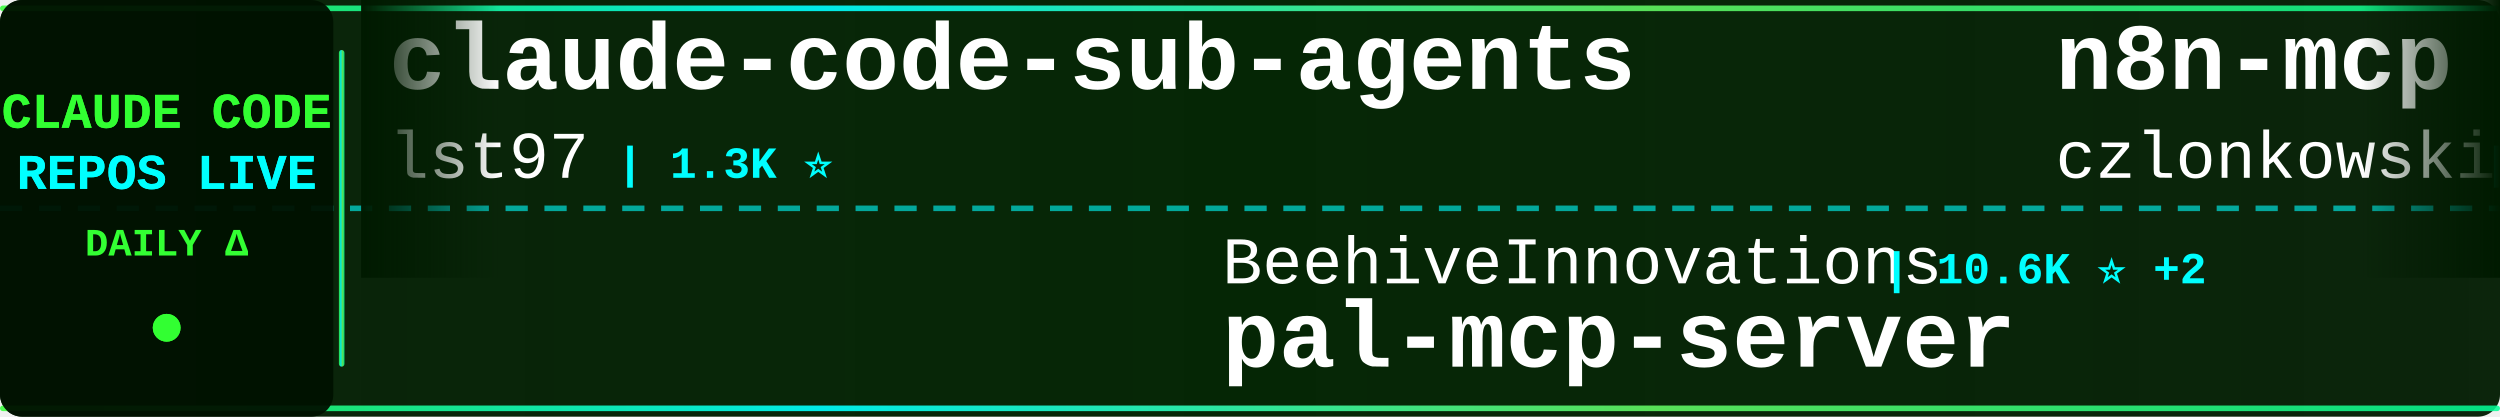
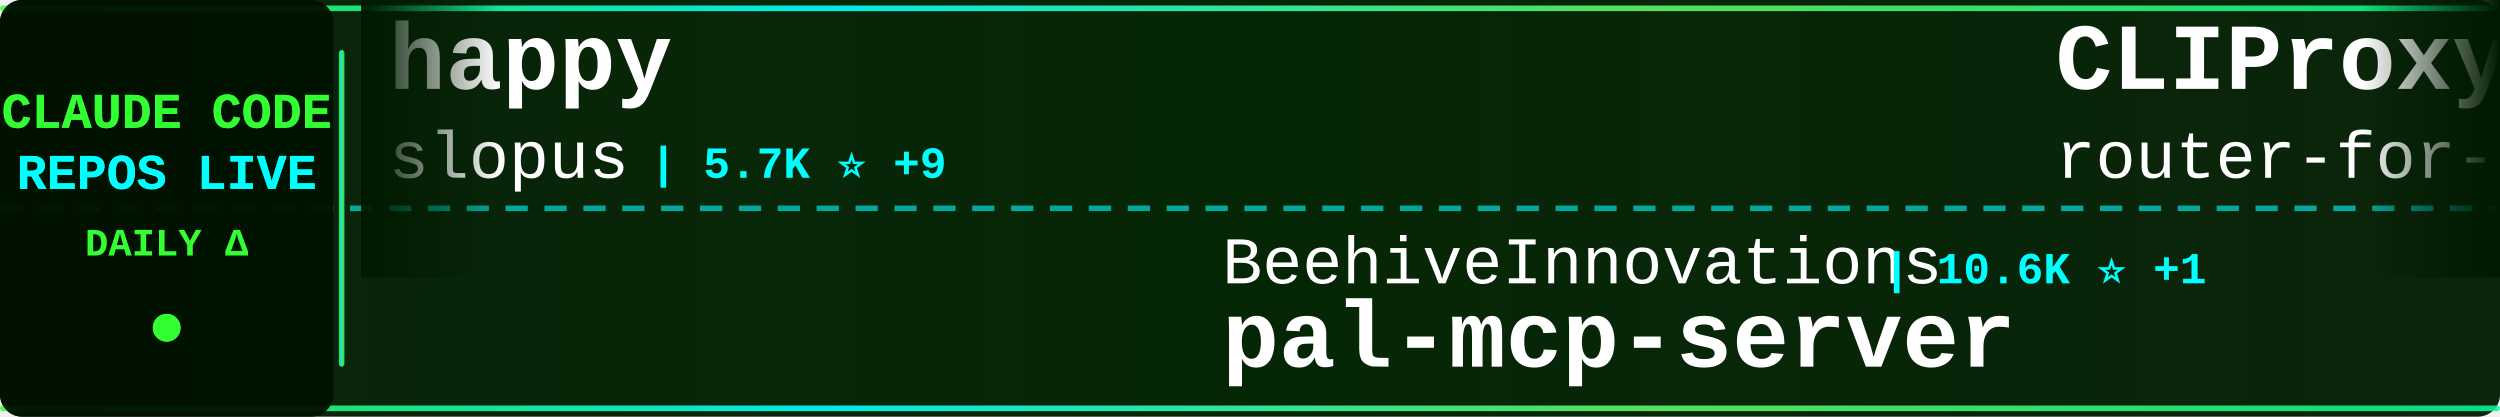
<svg xmlns="http://www.w3.org/2000/svg" width="900" height="150">
  <defs>
    <linearGradient id="tickerBg" x1="0%" y1="0%" x2="100%" y2="0%">
      <stop offset="0%" style="stop-color:#001a00;stop-opacity:0.95" />
      <stop offset="50%" style="stop-color:#002200;stop-opacity:0.98" />
      <stop offset="100%" style="stop-color:#001a00;stop-opacity:0.95" />
    </linearGradient>
    <linearGradient id="borderGrad" x1="0%" y1="0%" x2="100%" y2="0%">
      <stop offset="0%" style="stop-color:#33ff33;stop-opacity:0.85">
        <animate attributeName="stop-opacity" values="0.85;1;0.85" dur="2s" repeatCount="indefinite" />
      </stop>
      <stop offset="33%" style="stop-color:#00ffff;stop-opacity:0.9">
        <animate attributeName="stop-opacity" values="0.9;1;0.9" dur="2.2s" repeatCount="indefinite" />
      </stop>
      <stop offset="66%" style="stop-color:#66ff66;stop-opacity:0.85">
        <animate attributeName="stop-opacity" values="0.85;1;0.85" dur="1.8s" repeatCount="indefinite" />
      </stop>
      <stop offset="100%" style="stop-color:#00ff99;stop-opacity:0.85">
        <animate attributeName="stop-opacity" values="0.85;1;0.85" dur="2s" repeatCount="indefinite" />
      </stop>
    </linearGradient>
    <filter id="textGlow">
      <feGaussianBlur stdDeviation="0.1" result="coloredBlur" />
      <feMerge>
        <feMergeNode in="coloredBlur" />
        <feMergeNode in="SourceGraphic" />
      </feMerge>
    </filter>
    <filter id="metricGlow">
      <feGaussianBlur stdDeviation="0.2" result="coloredBlur" />
      <feMerge>
        <feMergeNode in="coloredBlur" />
        <feMergeNode in="SourceGraphic" />
      </feMerge>
    </filter>
    <linearGradient id="leftFade" x1="0%" y1="0%" x2="100%" y2="0%">
      <stop offset="0%" style="stop-color:#001a00;stop-opacity:1" />
      <stop offset="100%" style="stop-color:#001a00;stop-opacity:0" />
    </linearGradient>
    <linearGradient id="rightFade" x1="0%" y1="0%" x2="100%" y2="0%">
      <stop offset="0%" style="stop-color:#001a00;stop-opacity:0" />
      <stop offset="100%" style="stop-color:#001a00;stop-opacity:1" />
    </linearGradient>
  </defs>
  <rect width="900" height="150" fill="url(#tickerBg)" rx="8" />
  <rect x="0" y="2" width="900" height="2" fill="url(#borderGrad)" rx="1" />
  <rect x="0" y="146" width="900" height="2" fill="url(#borderGrad)" rx="1" />
  <line x1="0" y1="75" x2="900" y2="75" stroke="#00ffff" stroke-width="2" stroke-dasharray="8 6" opacity="0.6" />
  <rect x="0" y="0" width="120" height="150" fill="#001100" opacity="0.95" rx="8" />
  <text x="60" y="46" font-family="'Courier New', monospace" font-size="18" font-weight="bold" fill="#33ff33" text-anchor="middle" filter="url(#textGlow)">
    CLAUDE CODE
  </text>
  <text x="60" y="68" font-family="'Courier New', monospace" font-size="18" font-weight="bold" fill="#00ffff" text-anchor="middle" filter="url(#textGlow)">
    REPOS LIVE
  </text>
  <text x="60" y="92" font-family="'Courier New', monospace" font-size="14" font-weight="bold" fill="#33ff33" text-anchor="middle">
    DAILY Δ
  </text>
  <circle cx="60" cy="118" r="5" fill="#33ff33" filter="url(#metricGlow)">
    <animate attributeName="r" values="4;6;4" dur="1.5s" repeatCount="indefinite" />
    <animate attributeName="opacity" values="0.6;1;0.6" dur="1.5s" repeatCount="indefinite" />
  </circle>
  <rect x="122" y="18" width="2" height="114" fill="url(#borderGrad)" rx="1" />
  <clipPath id="tickerClip">
    <rect x="130" y="0" width="770" height="150" />
  </clipPath>
  <g clip-path="url(#tickerClip)">
    <g id="tickerItems">
      <animateTransform attributeName="transform" attributeType="XML" type="translate" from="0 0" to="-3000 0" dur="54s" repeatCount="indefinite" />
      <g transform="translate(0, 0)">
-         <text x="140" y="32" font-family="'Courier New', monospace" font-size="34" font-weight="bold" fill="#ffffff">claude-code-sub-agents</text>
-         <text x="140" y="64" font-family="'Courier New', monospace" font-size="24" font-weight="normal" fill="#ffffff" opacity="1.0">lst97</text>
-         <text x="222" y="64" font-family="'Courier New', monospace" font-size="16" font-weight="bold" fill="#00ffff"> | 1.3K ⭐</text>
+         <text x="140" y="32" font-family="'Courier New', monospace" font-size="34" font-weight="bold" fill="#ffffff">happy</text>
+         <text x="140" y="64" font-family="'Courier New', monospace" font-size="24" font-weight="normal" fill="#ffffff" opacity="1.0">slopus</text>
+         <text x="234" y="64" font-family="'Courier New', monospace" font-size="16" font-weight="bold" fill="#00ffff"> | 5.7K ⭐ +9</text>
      </g>
      <g transform="translate(300, 0)">
        <text x="140" y="102" font-family="'Courier New', monospace" font-size="24" font-weight="normal" fill="#ffffff" opacity="1.0">BeehiveInnovations</text>
-         <text x="378" y="102" font-family="'Courier New', monospace" font-size="16" font-weight="bold" fill="#00ffff"> | 10.6K ⭐ +2</text>
+         <text x="378" y="102" font-family="'Courier New', monospace" font-size="16" font-weight="bold" fill="#00ffff"> | 10.6K ⭐ +1</text>
        <text x="140" y="132" font-family="'Courier New', monospace" font-size="34" font-weight="bold" fill="#ffffff">pal-mcp-server</text>
      </g>
      <g transform="translate(600, 0)">
-         <text x="140" y="32" font-family="'Courier New', monospace" font-size="34" font-weight="bold" fill="#ffffff">n8n-mcp</text>
-         <text x="140" y="64" font-family="'Courier New', monospace" font-size="24" font-weight="normal" fill="#ffffff" opacity="1.0">czlonkowski</text>
-         <text x="294" y="64" font-family="'Courier New', monospace" font-size="16" font-weight="bold" fill="#00ffff"> | 11.0K ⭐ +4</text>
+         <text x="140" y="32" font-family="'Courier New', monospace" font-size="34" font-weight="bold" fill="#ffffff">CLIProxyAPI</text>
+         <text x="140" y="64" font-family="'Courier New', monospace" font-size="24" font-weight="normal" fill="#ffffff" opacity="1.0">router-for-me</text>
+         <text x="318" y="64" font-family="'Courier New', monospace" font-size="16" font-weight="bold" fill="#00ffff"> | 3.7K ⭐ +42</text>
      </g>
      <g transform="translate(900, 0)">
-         <text x="140" y="102" font-family="'Courier New', monospace" font-size="24" font-weight="normal" fill="#ffffff" opacity="1.0">9j</text>
-         <text x="186" y="102" font-family="'Courier New', monospace" font-size="16" font-weight="bold" fill="#00ffff"> | 418 ⭐</text>
-         <text x="140" y="132" font-family="'Courier New', monospace" font-size="34" font-weight="bold" fill="#ffffff">claude-code-mux</text>
+         <text x="140" y="102" font-family="'Courier New', monospace" font-size="24" font-weight="normal" fill="#ffffff" opacity="1.0">SuperClaude-Org</text>
+         <text x="342" y="102" font-family="'Courier New', monospace" font-size="16" font-weight="bold" fill="#00ffff"> | 19.5K ⭐ +4</text>
+         <text x="140" y="132" font-family="'Courier New', monospace" font-size="34" font-weight="bold" fill="#ffffff">SuperClaude_Framework</text>
      </g>
      <g transform="translate(1200, 0)">
-         <text x="140" y="32" font-family="'Courier New', monospace" font-size="34" font-weight="bold" fill="#ffffff">claude-code</text>
-         <text x="140" y="64" font-family="'Courier New', monospace" font-size="24" font-weight="normal" fill="#ffffff" opacity="1.0">MadAppGang</text>
-         <text x="282" y="64" font-family="'Courier New', monospace" font-size="16" font-weight="bold" fill="#00ffff"> | 185 ⭐</text>
+         <text x="140" y="32" font-family="'Courier New', monospace" font-size="34" font-weight="bold" fill="#ffffff">claude-code-is-programma...</text>
+         <text x="140" y="64" font-family="'Courier New', monospace" font-size="24" font-weight="normal" fill="#ffffff" opacity="1.0">disler</text>
+         <text x="234" y="64" font-family="'Courier New', monospace" font-size="16" font-weight="bold" fill="#00ffff"> | 277 ⭐</text>
      </g>
      <g transform="translate(1500, 0)">
-         <text x="140" y="102" font-family="'Courier New', monospace" font-size="24" font-weight="normal" fill="#ffffff" opacity="1.0">JessyTsui</text>
-         <text x="270" y="102" font-family="'Courier New', monospace" font-size="16" font-weight="bold" fill="#00ffff"> | 904 ⭐ +1</text>
-         <text x="140" y="132" font-family="'Courier New', monospace" font-size="34" font-weight="bold" fill="#ffffff">Claude-Code-Remote</text>
+         <text x="140" y="102" font-family="'Courier New', monospace" font-size="24" font-weight="normal" fill="#ffffff" opacity="1.0">OneRedOak</text>
+         <text x="270" y="102" font-family="'Courier New', monospace" font-size="16" font-weight="bold" fill="#00ffff"> | 3.3K ⭐ +1</text>
+         <text x="140" y="132" font-family="'Courier New', monospace" font-size="34" font-weight="bold" fill="#ffffff">claude-code-workflows</text>
      </g>
      <g transform="translate(1800, 0)">
-         <text x="140" y="32" font-family="'Courier New', monospace" font-size="34" font-weight="bold" fill="#ffffff">claudecodeui</text>
-         <text x="140" y="64" font-family="'Courier New', monospace" font-size="24" font-weight="normal" fill="#ffffff" opacity="1.0">siteboon</text>
-         <text x="258" y="64" font-family="'Courier New', monospace" font-size="16" font-weight="bold" fill="#00ffff"> | 5.2K ⭐ +3</text>
+         <text x="140" y="32" font-family="'Courier New', monospace" font-size="34" font-weight="bold" fill="#ffffff">claude-agent-sdk-demos</text>
+         <text x="140" y="64" font-family="'Courier New', monospace" font-size="24" font-weight="normal" fill="#ffffff" opacity="1.0">anthropics</text>
+         <text x="282" y="64" font-family="'Courier New', monospace" font-size="16" font-weight="bold" fill="#00ffff"> | 861 ⭐ +2</text>
      </g>
      <g transform="translate(2100, 0)">
-         <text x="140" y="102" font-family="'Courier New', monospace" font-size="24" font-weight="normal" fill="#ffffff" opacity="1.0">ComposioHQ</text>
-         <text x="282" y="102" font-family="'Courier New', monospace" font-size="16" font-weight="bold" fill="#00ffff"> | 11.2K ⭐ +219</text>
-         <text x="140" y="132" font-family="'Courier New', monospace" font-size="34" font-weight="bold" fill="#ffffff">awesome-claude-skills</text>
+         <text x="140" y="102" font-family="'Courier New', monospace" font-size="24" font-weight="normal" fill="#ffffff" opacity="1.0">opactorai</text>
+         <text x="270" y="102" font-family="'Courier New', monospace" font-size="16" font-weight="bold" fill="#00ffff"> | 3.5K ⭐</text>
+         <text x="140" y="132" font-family="'Courier New', monospace" font-size="34" font-weight="bold" fill="#ffffff">Claudable</text>
      </g>
      <g transform="translate(2400, 0)">
-         <text x="140" y="32" font-family="'Courier New', monospace" font-size="34" font-weight="bold" fill="#ffffff">claude-code-acp</text>
-         <text x="140" y="64" font-family="'Courier New', monospace" font-size="24" font-weight="normal" fill="#ffffff" opacity="1.0">zed-industries</text>
-         <text x="330" y="64" font-family="'Courier New', monospace" font-size="16" font-weight="bold" fill="#00ffff"> | 632 ⭐ +3</text>
+         <text x="140" y="32" font-family="'Courier New', monospace" font-size="34" font-weight="bold" fill="#ffffff">Claude-Code-Usage-Monito...</text>
+         <text x="140" y="64" font-family="'Courier New', monospace" font-size="24" font-weight="normal" fill="#ffffff" opacity="1.0">Maciek-roboblog</text>
+         <text x="342" y="64" font-family="'Courier New', monospace" font-size="16" font-weight="bold" fill="#00ffff"> | 6.0K ⭐ +1</text>
      </g>
      <g transform="translate(2700, 0)">
-         <text x="140" y="102" font-family="'Courier New', monospace" font-size="24" font-weight="normal" fill="#ffffff" opacity="1.0">opactorai</text>
-         <text x="270" y="102" font-family="'Courier New', monospace" font-size="16" font-weight="bold" fill="#00ffff"> | 3.5K ⭐ +4</text>
-         <text x="140" y="132" font-family="'Courier New', monospace" font-size="34" font-weight="bold" fill="#ffffff">Claudable</text>
+         <text x="140" y="102" font-family="'Courier New', monospace" font-size="24" font-weight="normal" fill="#ffffff" opacity="1.0">zebbern</text>
+         <text x="246" y="102" font-family="'Courier New', monospace" font-size="16" font-weight="bold" fill="#00ffff"> | 2.8K ⭐ +1</text>
+         <text x="140" y="132" font-family="'Courier New', monospace" font-size="34" font-weight="bold" fill="#ffffff">claude-code-guide</text>
      </g>
      <g transform="translate(3000, 0)">
-         <text x="140" y="32" font-family="'Courier New', monospace" font-size="34" font-weight="bold" fill="#ffffff">claude-code-sub-agents</text>
-         <text x="140" y="64" font-family="'Courier New', monospace" font-size="24" font-weight="normal" fill="#ffffff" opacity="1.0">lst97</text>
-         <text x="222" y="64" font-family="'Courier New', monospace" font-size="16" font-weight="bold" fill="#00ffff"> | 1.3K ⭐</text>
+         <text x="140" y="32" font-family="'Courier New', monospace" font-size="34" font-weight="bold" fill="#ffffff">happy</text>
+         <text x="140" y="64" font-family="'Courier New', monospace" font-size="24" font-weight="normal" fill="#ffffff" opacity="1.0">slopus</text>
+         <text x="234" y="64" font-family="'Courier New', monospace" font-size="16" font-weight="bold" fill="#00ffff"> | 5.7K ⭐ +9</text>
      </g>
      <g transform="translate(3300, 0)">
        <text x="140" y="102" font-family="'Courier New', monospace" font-size="24" font-weight="normal" fill="#ffffff" opacity="1.0">BeehiveInnovations</text>
-         <text x="378" y="102" font-family="'Courier New', monospace" font-size="16" font-weight="bold" fill="#00ffff"> | 10.6K ⭐ +2</text>
+         <text x="378" y="102" font-family="'Courier New', monospace" font-size="16" font-weight="bold" fill="#00ffff"> | 10.6K ⭐ +1</text>
        <text x="140" y="132" font-family="'Courier New', monospace" font-size="34" font-weight="bold" fill="#ffffff">pal-mcp-server</text>
      </g>
      <g transform="translate(3600, 0)">
-         <text x="140" y="32" font-family="'Courier New', monospace" font-size="34" font-weight="bold" fill="#ffffff">n8n-mcp</text>
-         <text x="140" y="64" font-family="'Courier New', monospace" font-size="24" font-weight="normal" fill="#ffffff" opacity="1.0">czlonkowski</text>
-         <text x="294" y="64" font-family="'Courier New', monospace" font-size="16" font-weight="bold" fill="#00ffff"> | 11.0K ⭐ +4</text>
+         <text x="140" y="32" font-family="'Courier New', monospace" font-size="34" font-weight="bold" fill="#ffffff">CLIProxyAPI</text>
+         <text x="140" y="64" font-family="'Courier New', monospace" font-size="24" font-weight="normal" fill="#ffffff" opacity="1.0">router-for-me</text>
+         <text x="318" y="64" font-family="'Courier New', monospace" font-size="16" font-weight="bold" fill="#00ffff"> | 3.7K ⭐ +42</text>
      </g>
      <g transform="translate(3900, 0)">
-         <text x="140" y="102" font-family="'Courier New', monospace" font-size="24" font-weight="normal" fill="#ffffff" opacity="1.0">9j</text>
-         <text x="186" y="102" font-family="'Courier New', monospace" font-size="16" font-weight="bold" fill="#00ffff"> | 418 ⭐</text>
-         <text x="140" y="132" font-family="'Courier New', monospace" font-size="34" font-weight="bold" fill="#ffffff">claude-code-mux</text>
+         <text x="140" y="102" font-family="'Courier New', monospace" font-size="24" font-weight="normal" fill="#ffffff" opacity="1.0">SuperClaude-Org</text>
+         <text x="342" y="102" font-family="'Courier New', monospace" font-size="16" font-weight="bold" fill="#00ffff"> | 19.5K ⭐ +4</text>
+         <text x="140" y="132" font-family="'Courier New', monospace" font-size="34" font-weight="bold" fill="#ffffff">SuperClaude_Framework</text>
      </g>
    </g>
  </g>
  <rect x="130" y="0" width="50" height="100" fill="url(#leftFade)" />
  <rect x="850" y="0" width="50" height="100" fill="url(#rightFade)" />
</svg>
